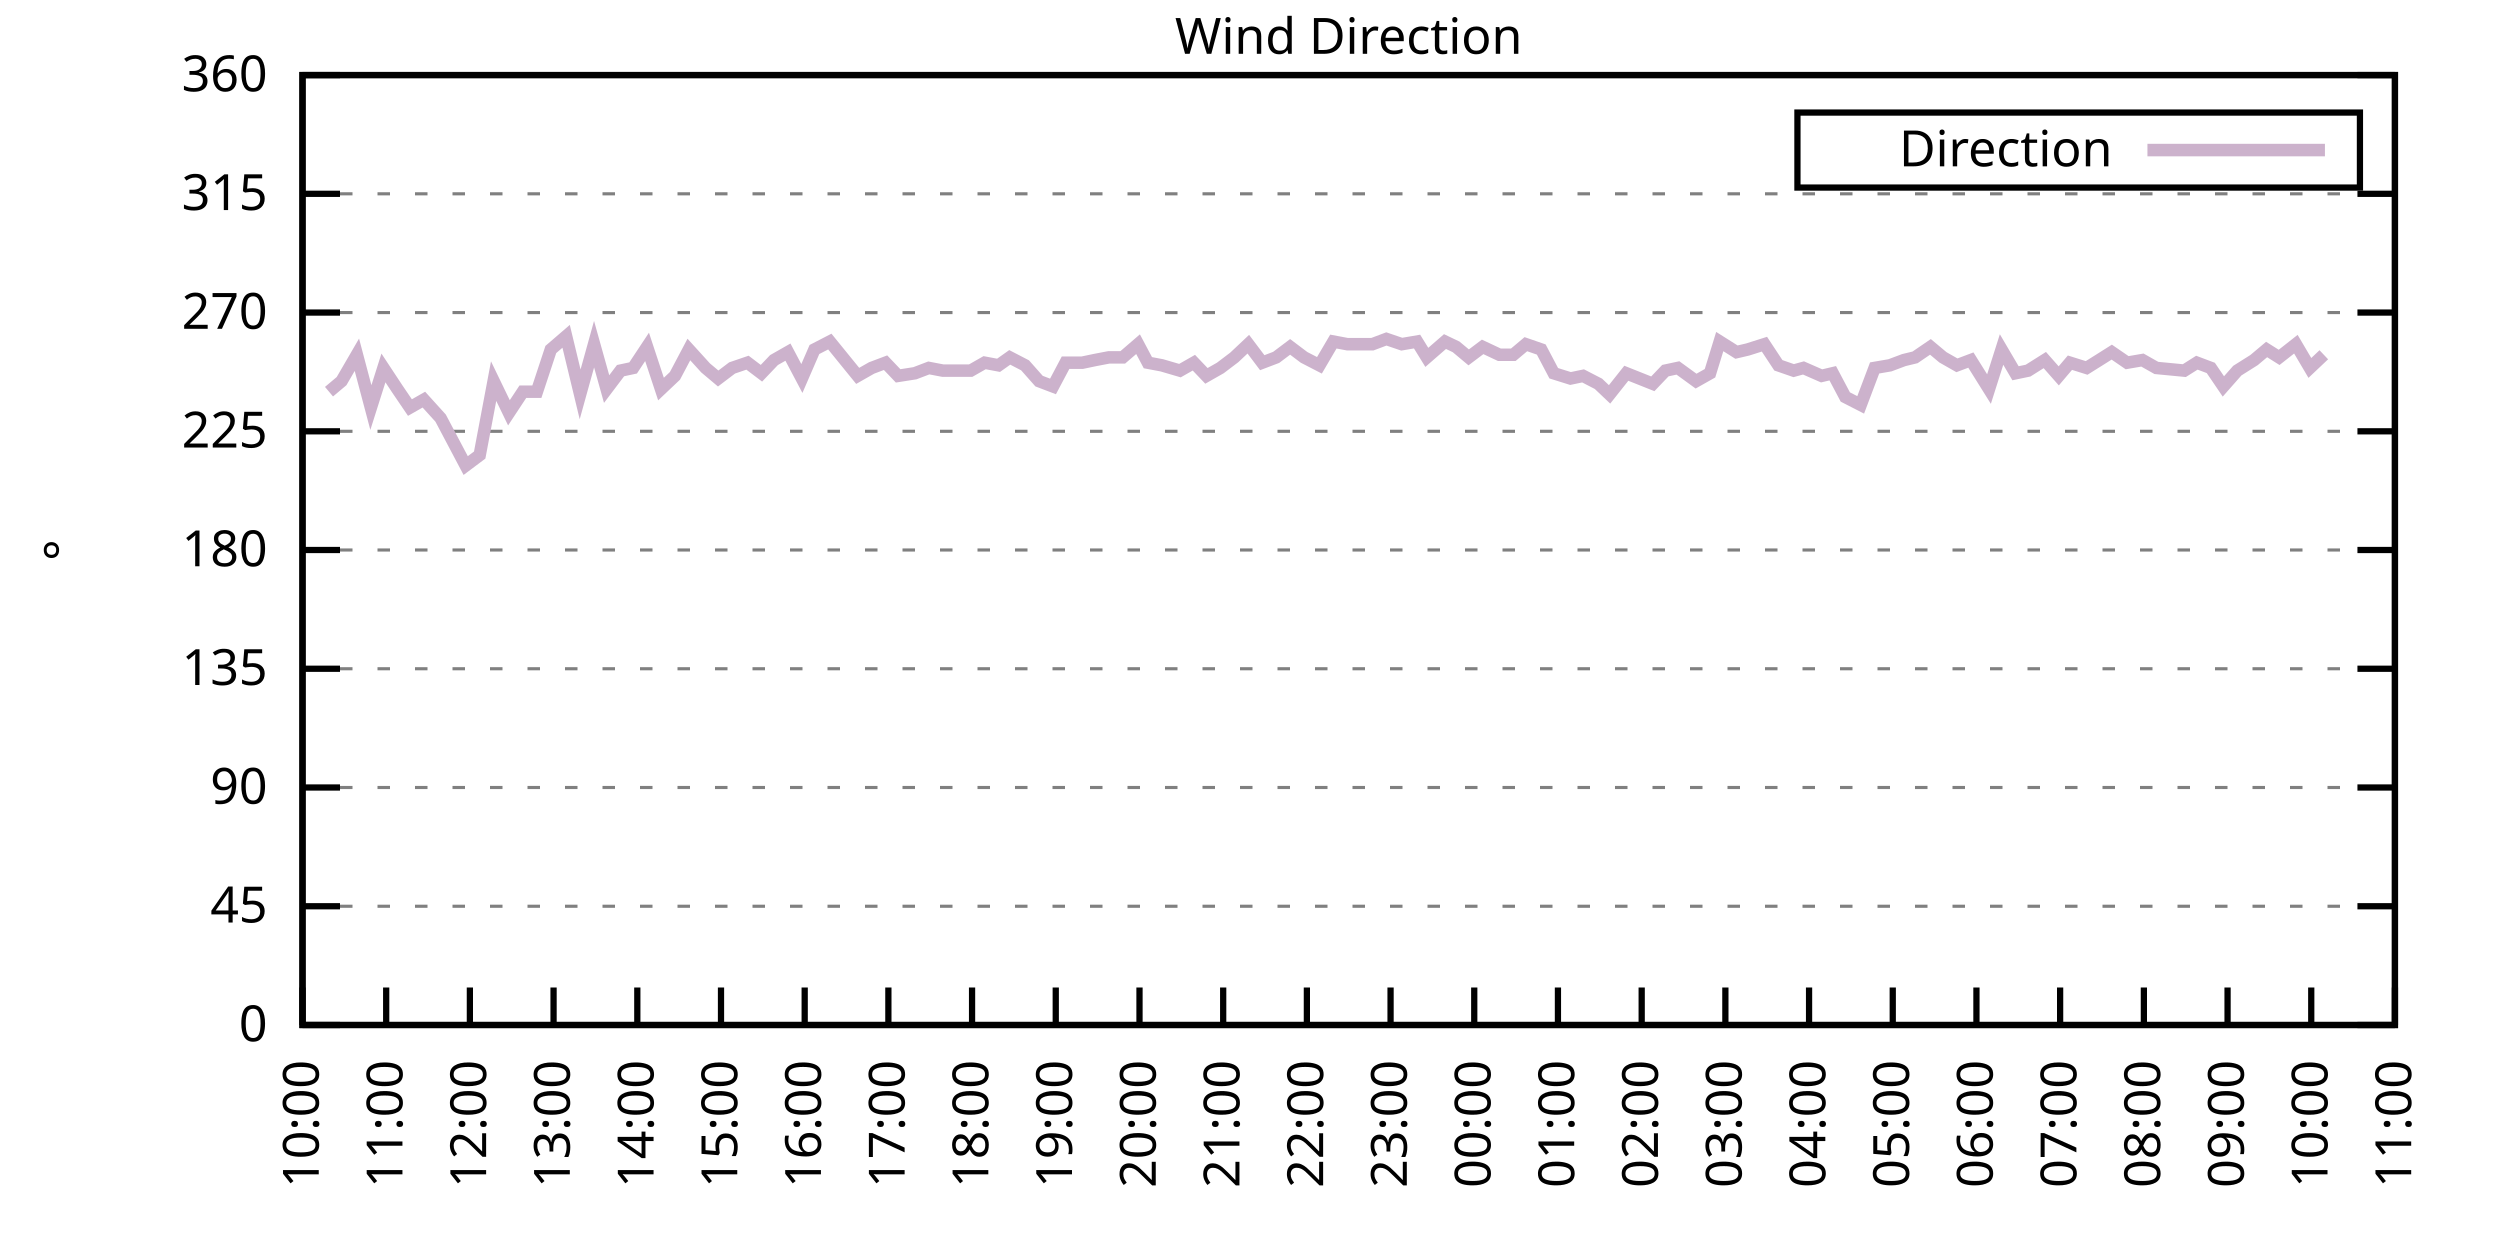
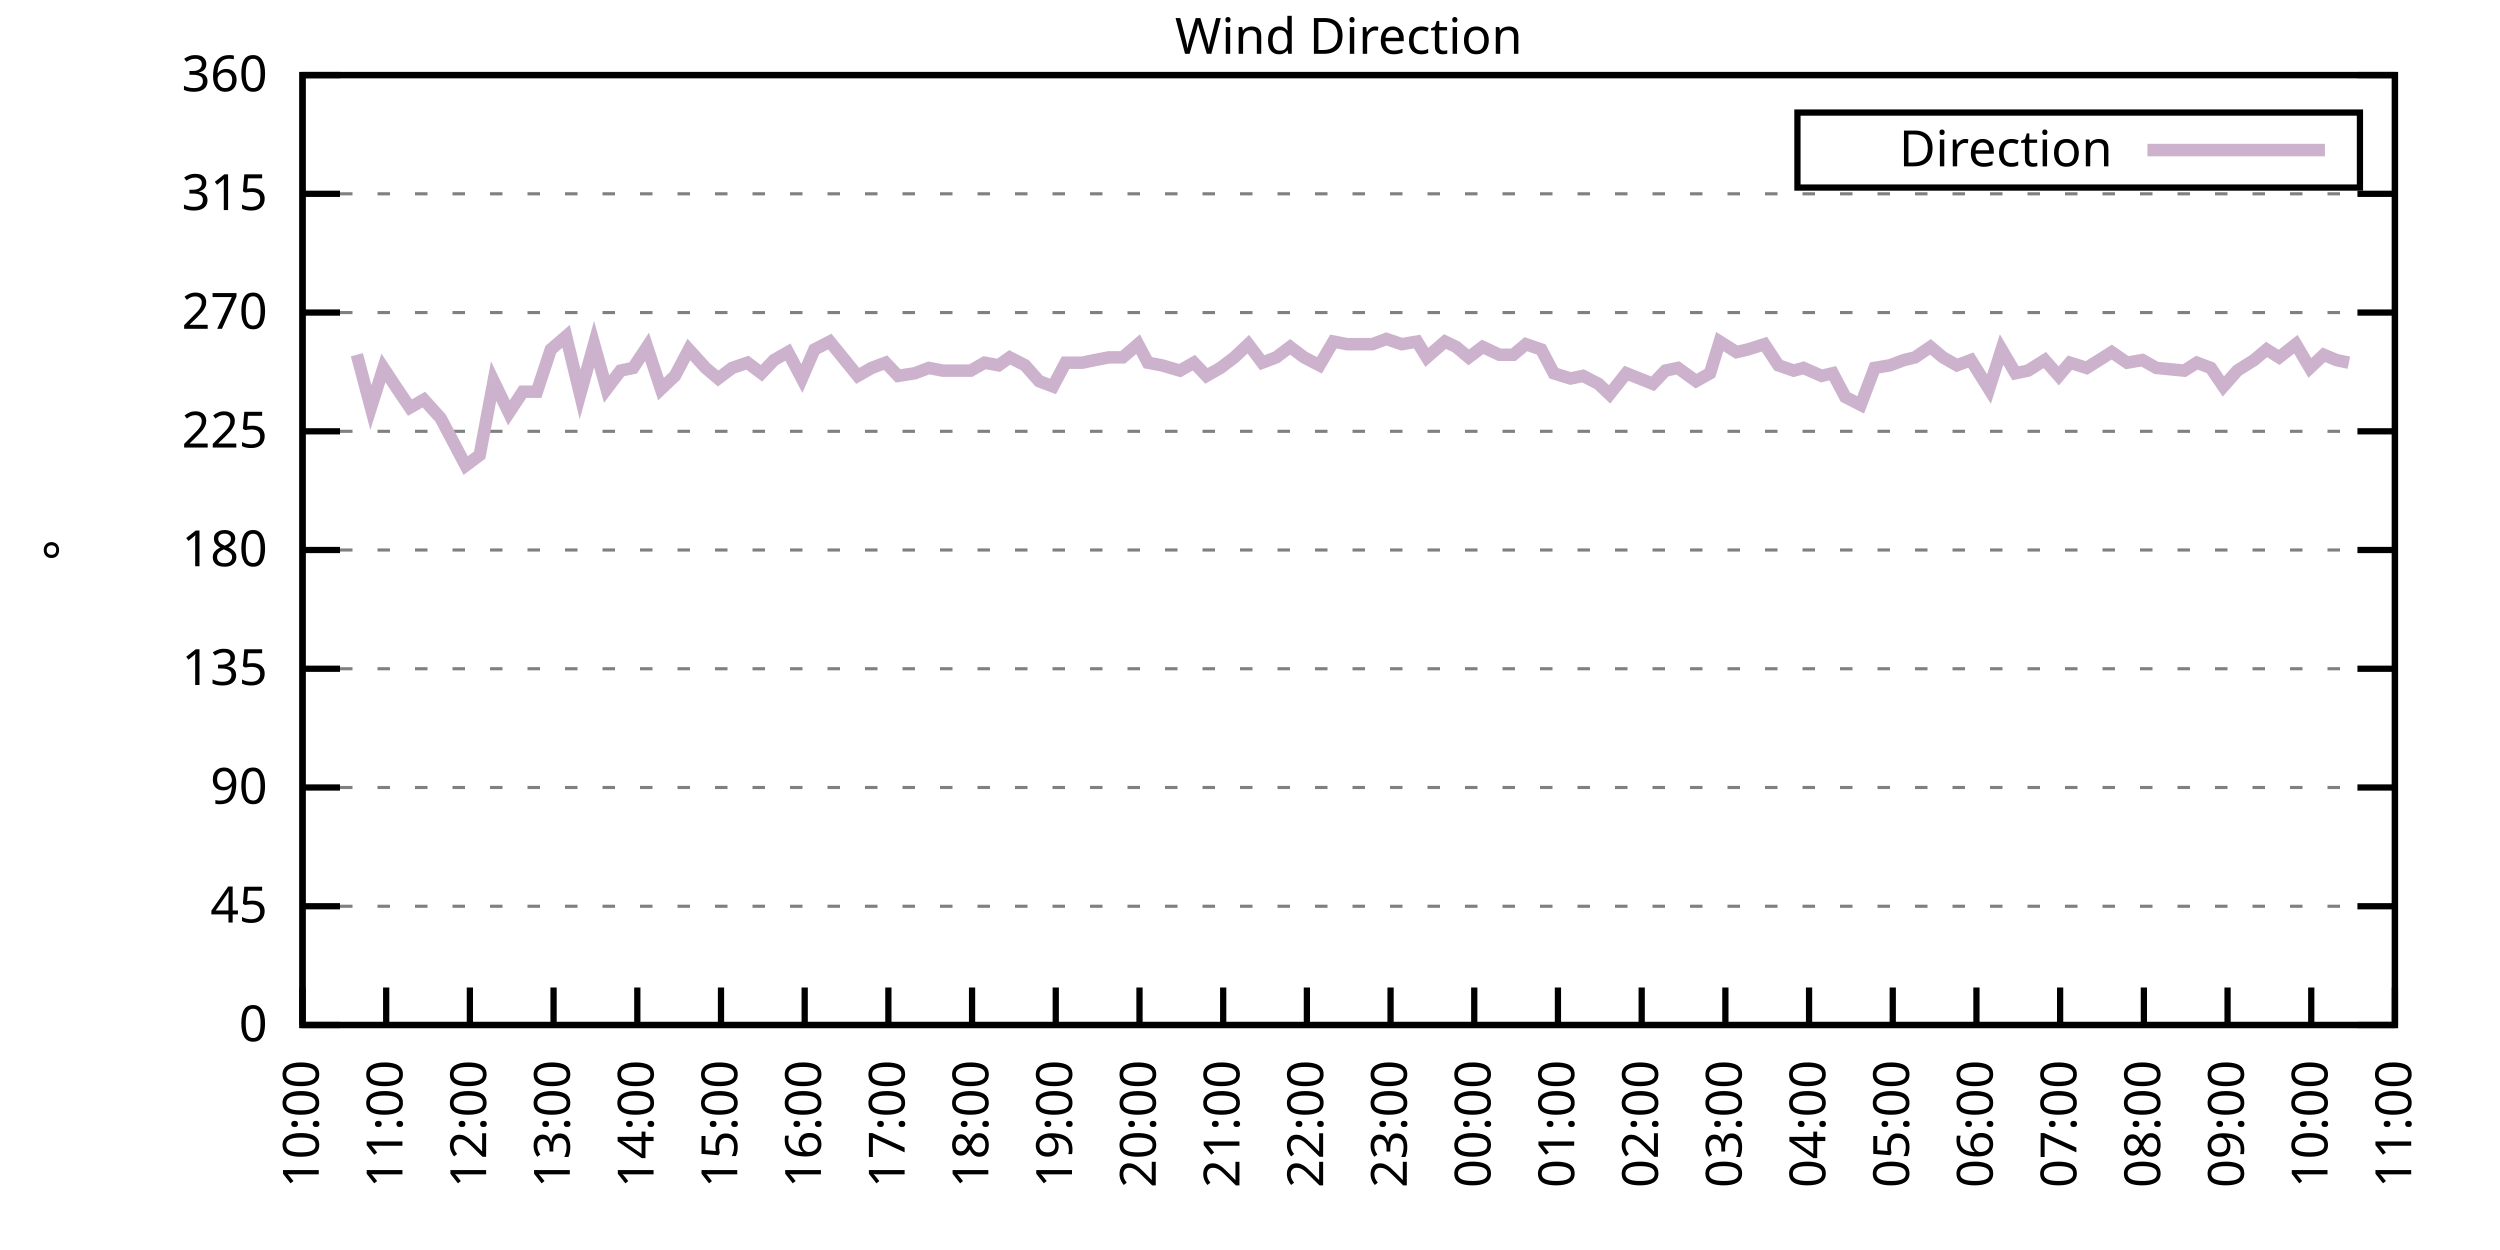
<svg xmlns="http://www.w3.org/2000/svg" xmlns:xlink="http://www.w3.org/1999/xlink" width="400" height="200" viewBox="0 0 400 200">
  <g id="gnuplot_canvas">
    <rect x="0" y="0" width="400" height="200" fill="none" />
    <defs>
      <circle id="gpDot" r="0.5" stroke-width="0.5" stroke="currentColor" />
      <path id="gpPt0" stroke-width="0.333" stroke="currentColor" d="M-1,0 h2 M0,-1 v2" />
      <path id="gpPt1" stroke-width="0.333" stroke="currentColor" d="M-1,-1 L1,1 M1,-1 L-1,1" />
      <path id="gpPt2" stroke-width="0.333" stroke="currentColor" d="M-1,0 L1,0 M0,-1 L0,1 M-1,-1 L1,1 M-1,1 L1,-1" />
      <rect id="gpPt3" stroke-width="0.333" stroke="currentColor" x="-1" y="-1" width="2" height="2" />
      <rect id="gpPt4" stroke-width="0.333" stroke="currentColor" fill="currentColor" x="-1" y="-1" width="2" height="2" />
      <circle id="gpPt5" stroke-width="0.333" stroke="currentColor" cx="0" cy="0" r="1" />
      <use xlink:href="#gpPt5" id="gpPt6" fill="currentColor" stroke="none" />
      <path id="gpPt7" stroke-width="0.333" stroke="currentColor" d="M0,-1.33 L-1.33,0.67 L1.33,0.67 z" />
      <use xlink:href="#gpPt7" id="gpPt8" fill="currentColor" stroke="none" />
      <use xlink:href="#gpPt7" id="gpPt9" stroke="currentColor" transform="rotate(180)" />
      <use xlink:href="#gpPt9" id="gpPt10" fill="currentColor" stroke="none" />
      <use xlink:href="#gpPt3" id="gpPt11" stroke="currentColor" transform="rotate(45)" />
      <use xlink:href="#gpPt11" id="gpPt12" fill="currentColor" stroke="none" />
      <path id="gpPt13" stroke-width="0.333" stroke="currentColor" d="M0,1.330 L1.265,0.411 L0.782,-1.067 L-0.782,-1.076 L-1.265,0.411 z" />
      <use xlink:href="#gpPt13" id="gpPt14" fill="currentColor" stroke="none" />
      <filter id="textbox" filterUnits="objectBoundingBox" x="0" y="0" height="1" width="1">
        <feFlood flood-color="white" flood-opacity="1" result="bgnd" />
        <feComposite in="SourceGraphic" in2="bgnd" operator="atop" />
      </filter>
      <filter id="greybox" filterUnits="objectBoundingBox" x="0" y="0" height="1" width="1">
        <feFlood flood-color="lightgrey" flood-opacity="1" result="grey" />
        <feComposite in="SourceGraphic" in2="grey" operator="atop" />
      </filter>
    </defs>
    <g fill="none" color="white" stroke="currentColor" stroke-width="1.00" stroke-linecap="butt" stroke-linejoin="miter">
</g>
    <g fill="none" color="black" stroke="currentColor" stroke-width="1.00" stroke-linecap="butt" stroke-linejoin="miter">
      <g stroke="none" shape-rendering="crispEdges">
        <polygon fill="rgb(255, 255, 255)" points="48.40,164.00 383.18,164.00 383.18,12.02 48.40,12.02 " />
      </g>
    </g>
    <g fill="none" color="black" stroke="currentColor" stroke-width="1.00" stroke-linecap="butt" stroke-linejoin="miter">
</g>
    <g fill="none" color="black" stroke="black" stroke-width="0.50" stroke-linecap="butt" stroke-linejoin="miter">
</g>
    <g fill="none" color="gray" stroke="currentColor" stroke-width="0.50" stroke-linecap="butt" stroke-linejoin="miter">
      <path stroke="gray" stroke-dasharray="2,4" class="gridline" d="M48.40,164.00 L383.19,164.00  " />
    </g>
    <g fill="none" color="gray" stroke="gray" stroke-width="1.00" stroke-linecap="butt" stroke-linejoin="miter">
</g>
    <g fill="none" color="black" stroke="currentColor" stroke-width="1.00" stroke-linecap="butt" stroke-linejoin="miter">
      <path stroke="black" d="M48.40,164.00 L54.40,164.00 M383.19,164.00 L377.19,164.00  " />
      <g transform="translate(42.80,166.60)" stroke="none" fill="black" font-family="Sans" font-size="8.00" text-anchor="end">
        <text>
          <tspan font-family="Sans"> 0</tspan>
        </text>
      </g>
    </g>
    <g fill="none" color="black" stroke="currentColor" stroke-width="1.00" stroke-linecap="butt" stroke-linejoin="miter">
</g>
    <g fill="none" color="black" stroke="black" stroke-width="0.50" stroke-linecap="butt" stroke-linejoin="miter">
</g>
    <g fill="none" color="gray" stroke="currentColor" stroke-width="0.50" stroke-linecap="butt" stroke-linejoin="miter">
      <path stroke="gray" stroke-dasharray="2,4" class="gridline" d="M48.40,145.00 L383.19,145.00  " />
    </g>
    <g fill="none" color="gray" stroke="gray" stroke-width="1.00" stroke-linecap="butt" stroke-linejoin="miter">
</g>
    <g fill="none" color="black" stroke="currentColor" stroke-width="1.00" stroke-linecap="butt" stroke-linejoin="miter">
      <path stroke="black" d="M48.40,145.00 L54.40,145.00 M383.19,145.00 L377.19,145.00  " />
      <g transform="translate(42.80,147.60)" stroke="none" fill="black" font-family="Sans" font-size="8.00" text-anchor="end">
        <text>
          <tspan font-family="Sans"> 45</tspan>
        </text>
      </g>
    </g>
    <g fill="none" color="black" stroke="currentColor" stroke-width="1.00" stroke-linecap="butt" stroke-linejoin="miter">
</g>
    <g fill="none" color="black" stroke="black" stroke-width="0.50" stroke-linecap="butt" stroke-linejoin="miter">
</g>
    <g fill="none" color="gray" stroke="currentColor" stroke-width="0.50" stroke-linecap="butt" stroke-linejoin="miter">
      <path stroke="gray" stroke-dasharray="2,4" class="gridline" d="M48.40,126.00 L383.19,126.00  " />
    </g>
    <g fill="none" color="gray" stroke="gray" stroke-width="1.00" stroke-linecap="butt" stroke-linejoin="miter">
</g>
    <g fill="none" color="black" stroke="currentColor" stroke-width="1.00" stroke-linecap="butt" stroke-linejoin="miter">
      <path stroke="black" d="M48.40,126.00 L54.40,126.00 M383.19,126.00 L377.19,126.00  " />
      <g transform="translate(42.80,128.60)" stroke="none" fill="black" font-family="Sans" font-size="8.00" text-anchor="end">
        <text>
          <tspan font-family="Sans"> 90</tspan>
        </text>
      </g>
    </g>
    <g fill="none" color="black" stroke="currentColor" stroke-width="1.00" stroke-linecap="butt" stroke-linejoin="miter">
</g>
    <g fill="none" color="black" stroke="black" stroke-width="0.50" stroke-linecap="butt" stroke-linejoin="miter">
</g>
    <g fill="none" color="gray" stroke="currentColor" stroke-width="0.50" stroke-linecap="butt" stroke-linejoin="miter">
      <path stroke="gray" stroke-dasharray="2,4" class="gridline" d="M48.40,107.00 L383.19,107.00  " />
    </g>
    <g fill="none" color="gray" stroke="gray" stroke-width="1.00" stroke-linecap="butt" stroke-linejoin="miter">
</g>
    <g fill="none" color="black" stroke="currentColor" stroke-width="1.00" stroke-linecap="butt" stroke-linejoin="miter">
      <path stroke="black" d="M48.40,107.00 L54.40,107.00 M383.19,107.00 L377.19,107.00  " />
      <g transform="translate(42.80,109.60)" stroke="none" fill="black" font-family="Sans" font-size="8.00" text-anchor="end">
        <text>
          <tspan font-family="Sans"> 135</tspan>
        </text>
      </g>
    </g>
    <g fill="none" color="black" stroke="currentColor" stroke-width="1.00" stroke-linecap="butt" stroke-linejoin="miter">
</g>
    <g fill="none" color="black" stroke="black" stroke-width="0.50" stroke-linecap="butt" stroke-linejoin="miter">
</g>
    <g fill="none" color="gray" stroke="currentColor" stroke-width="0.50" stroke-linecap="butt" stroke-linejoin="miter">
      <path stroke="gray" stroke-dasharray="2,4" class="gridline" d="M48.40,88.00 L383.19,88.00  " />
    </g>
    <g fill="none" color="gray" stroke="gray" stroke-width="1.00" stroke-linecap="butt" stroke-linejoin="miter">
</g>
    <g fill="none" color="black" stroke="currentColor" stroke-width="1.00" stroke-linecap="butt" stroke-linejoin="miter">
      <path stroke="black" d="M48.40,88.00 L54.40,88.00 M383.19,88.00 L377.19,88.00  " />
      <g transform="translate(42.80,90.60)" stroke="none" fill="black" font-family="Sans" font-size="8.00" text-anchor="end">
        <text>
          <tspan font-family="Sans"> 180</tspan>
        </text>
      </g>
    </g>
    <g fill="none" color="black" stroke="currentColor" stroke-width="1.00" stroke-linecap="butt" stroke-linejoin="miter">
</g>
    <g fill="none" color="black" stroke="black" stroke-width="0.50" stroke-linecap="butt" stroke-linejoin="miter">
</g>
    <g fill="none" color="gray" stroke="currentColor" stroke-width="0.50" stroke-linecap="butt" stroke-linejoin="miter">
      <path stroke="gray" stroke-dasharray="2,4" class="gridline" d="M48.40,69.01 L383.19,69.01  " />
    </g>
    <g fill="none" color="gray" stroke="gray" stroke-width="1.00" stroke-linecap="butt" stroke-linejoin="miter">
</g>
    <g fill="none" color="black" stroke="currentColor" stroke-width="1.00" stroke-linecap="butt" stroke-linejoin="miter">
      <path stroke="black" d="M48.40,69.01 L54.40,69.01 M383.19,69.01 L377.19,69.01  " />
      <g transform="translate(42.80,71.61)" stroke="none" fill="black" font-family="Sans" font-size="8.00" text-anchor="end">
        <text>
          <tspan font-family="Sans"> 225</tspan>
        </text>
      </g>
    </g>
    <g fill="none" color="black" stroke="currentColor" stroke-width="1.00" stroke-linecap="butt" stroke-linejoin="miter">
</g>
    <g fill="none" color="black" stroke="black" stroke-width="0.50" stroke-linecap="butt" stroke-linejoin="miter">
</g>
    <g fill="none" color="gray" stroke="currentColor" stroke-width="0.50" stroke-linecap="butt" stroke-linejoin="miter">
      <path stroke="gray" stroke-dasharray="2,4" class="gridline" d="M48.40,50.01 L383.19,50.01  " />
    </g>
    <g fill="none" color="gray" stroke="gray" stroke-width="1.00" stroke-linecap="butt" stroke-linejoin="miter">
</g>
    <g fill="none" color="black" stroke="currentColor" stroke-width="1.00" stroke-linecap="butt" stroke-linejoin="miter">
      <path stroke="black" d="M48.40,50.01 L54.40,50.01 M383.19,50.01 L377.19,50.01  " />
      <g transform="translate(42.80,52.61)" stroke="none" fill="black" font-family="Sans" font-size="8.00" text-anchor="end">
        <text>
          <tspan font-family="Sans"> 270</tspan>
        </text>
      </g>
    </g>
    <g fill="none" color="black" stroke="currentColor" stroke-width="1.00" stroke-linecap="butt" stroke-linejoin="miter">
</g>
    <g fill="none" color="black" stroke="black" stroke-width="0.50" stroke-linecap="butt" stroke-linejoin="miter">
</g>
    <g fill="none" color="gray" stroke="currentColor" stroke-width="0.50" stroke-linecap="butt" stroke-linejoin="miter">
      <path stroke="gray" stroke-dasharray="2,4" class="gridline" d="M48.40,31.01 L383.19,31.01  " />
    </g>
    <g fill="none" color="gray" stroke="gray" stroke-width="1.00" stroke-linecap="butt" stroke-linejoin="miter">
</g>
    <g fill="none" color="black" stroke="currentColor" stroke-width="1.00" stroke-linecap="butt" stroke-linejoin="miter">
      <path stroke="black" d="M48.40,31.01 L54.40,31.01 M383.19,31.01 L377.19,31.01  " />
      <g transform="translate(42.80,33.61)" stroke="none" fill="black" font-family="Sans" font-size="8.00" text-anchor="end">
        <text>
          <tspan font-family="Sans"> 315</tspan>
        </text>
      </g>
    </g>
    <g fill="none" color="black" stroke="currentColor" stroke-width="1.00" stroke-linecap="butt" stroke-linejoin="miter">
</g>
    <g fill="none" color="black" stroke="black" stroke-width="0.50" stroke-linecap="butt" stroke-linejoin="miter">
</g>
    <g fill="none" color="gray" stroke="currentColor" stroke-width="0.50" stroke-linecap="butt" stroke-linejoin="miter">
      <path stroke="gray" stroke-dasharray="2,4" class="gridline" d="M48.40,12.01 L383.19,12.01  " />
    </g>
    <g fill="none" color="gray" stroke="gray" stroke-width="1.00" stroke-linecap="butt" stroke-linejoin="miter">
</g>
    <g fill="none" color="black" stroke="currentColor" stroke-width="1.00" stroke-linecap="butt" stroke-linejoin="miter">
      <path stroke="black" d="M48.40,12.01 L54.40,12.01 M383.19,12.01 L377.19,12.01  " />
      <g transform="translate(42.80,14.61)" stroke="none" fill="black" font-family="Sans" font-size="8.00" text-anchor="end">
        <text>
          <tspan font-family="Sans"> 360</tspan>
        </text>
      </g>
    </g>
    <g fill="none" color="black" stroke="currentColor" stroke-width="1.00" stroke-linecap="butt" stroke-linejoin="miter">
      <path stroke="black" d="M48.40,164.00 L48.40,158.00  " />
      <g transform="translate(51.00,169.60) rotate(270.00)" stroke="none" fill="black" font-family="Sans" font-size="8.00" text-anchor="end">
        <text>
          <tspan font-family="Sans">10:00</tspan>
        </text>
      </g>
    </g>
    <g fill="none" color="black" stroke="currentColor" stroke-width="1.00" stroke-linecap="butt" stroke-linejoin="miter">
      <path stroke="black" d="M61.79,164.00 L61.79,158.00  " />
      <g transform="translate(64.39,169.60) rotate(270.00)" stroke="none" fill="black" font-family="Sans" font-size="8.00" text-anchor="end">
        <text>
          <tspan font-family="Sans">11:00</tspan>
        </text>
      </g>
    </g>
    <g fill="none" color="black" stroke="currentColor" stroke-width="1.00" stroke-linecap="butt" stroke-linejoin="miter">
      <path stroke="black" d="M75.18,164.00 L75.18,158.00  " />
      <g transform="translate(77.78,169.60) rotate(270.00)" stroke="none" fill="black" font-family="Sans" font-size="8.00" text-anchor="end">
        <text>
          <tspan font-family="Sans">12:00</tspan>
        </text>
      </g>
    </g>
    <g fill="none" color="black" stroke="currentColor" stroke-width="1.00" stroke-linecap="butt" stroke-linejoin="miter">
      <path stroke="black" d="M88.57,164.00 L88.57,158.00  " />
      <g transform="translate(91.17,169.60) rotate(270.00)" stroke="none" fill="black" font-family="Sans" font-size="8.00" text-anchor="end">
        <text>
          <tspan font-family="Sans">13:00</tspan>
        </text>
      </g>
    </g>
    <g fill="none" color="black" stroke="currentColor" stroke-width="1.00" stroke-linecap="butt" stroke-linejoin="miter">
      <path stroke="black" d="M101.97,164.00 L101.97,158.00  " />
      <g transform="translate(104.57,169.60) rotate(270.00)" stroke="none" fill="black" font-family="Sans" font-size="8.00" text-anchor="end">
        <text>
          <tspan font-family="Sans">14:00</tspan>
        </text>
      </g>
    </g>
    <g fill="none" color="black" stroke="currentColor" stroke-width="1.00" stroke-linecap="butt" stroke-linejoin="miter">
      <path stroke="black" d="M115.36,164.00 L115.36,158.00  " />
      <g transform="translate(117.96,169.60) rotate(270.00)" stroke="none" fill="black" font-family="Sans" font-size="8.00" text-anchor="end">
        <text>
          <tspan font-family="Sans">15:00</tspan>
        </text>
      </g>
    </g>
    <g fill="none" color="black" stroke="currentColor" stroke-width="1.00" stroke-linecap="butt" stroke-linejoin="miter">
      <path stroke="black" d="M128.75,164.00 L128.75,158.00  " />
      <g transform="translate(131.35,169.60) rotate(270.00)" stroke="none" fill="black" font-family="Sans" font-size="8.00" text-anchor="end">
        <text>
          <tspan font-family="Sans">16:00</tspan>
        </text>
      </g>
    </g>
    <g fill="none" color="black" stroke="currentColor" stroke-width="1.00" stroke-linecap="butt" stroke-linejoin="miter">
      <path stroke="black" d="M142.14,164.00 L142.14,158.00  " />
      <g transform="translate(144.74,169.60) rotate(270.00)" stroke="none" fill="black" font-family="Sans" font-size="8.00" text-anchor="end">
        <text>
          <tspan font-family="Sans">17:00</tspan>
        </text>
      </g>
    </g>
    <g fill="none" color="black" stroke="currentColor" stroke-width="1.00" stroke-linecap="butt" stroke-linejoin="miter">
      <path stroke="black" d="M155.53,164.00 L155.53,158.00  " />
      <g transform="translate(158.13,169.60) rotate(270.00)" stroke="none" fill="black" font-family="Sans" font-size="8.00" text-anchor="end">
        <text>
          <tspan font-family="Sans">18:00</tspan>
        </text>
      </g>
    </g>
    <g fill="none" color="black" stroke="currentColor" stroke-width="1.00" stroke-linecap="butt" stroke-linejoin="miter">
      <path stroke="black" d="M168.92,164.00 L168.92,158.00  " />
      <g transform="translate(171.52,169.60) rotate(270.00)" stroke="none" fill="black" font-family="Sans" font-size="8.00" text-anchor="end">
        <text>
          <tspan font-family="Sans">19:00</tspan>
        </text>
      </g>
    </g>
    <g fill="none" color="black" stroke="currentColor" stroke-width="1.00" stroke-linecap="butt" stroke-linejoin="miter">
      <path stroke="black" d="M182.32,164.00 L182.32,158.00  " />
      <g transform="translate(184.92,169.60) rotate(270.00)" stroke="none" fill="black" font-family="Sans" font-size="8.00" text-anchor="end">
        <text>
          <tspan font-family="Sans">20:00</tspan>
        </text>
      </g>
    </g>
    <g fill="none" color="black" stroke="currentColor" stroke-width="1.00" stroke-linecap="butt" stroke-linejoin="miter">
      <path stroke="black" d="M195.71,164.00 L195.71,158.00  " />
      <g transform="translate(198.31,169.60) rotate(270.00)" stroke="none" fill="black" font-family="Sans" font-size="8.00" text-anchor="end">
        <text>
          <tspan font-family="Sans">21:00</tspan>
        </text>
      </g>
    </g>
    <g fill="none" color="black" stroke="currentColor" stroke-width="1.00" stroke-linecap="butt" stroke-linejoin="miter">
      <path stroke="black" d="M209.10,164.00 L209.10,158.00  " />
      <g transform="translate(211.70,169.60) rotate(270.00)" stroke="none" fill="black" font-family="Sans" font-size="8.00" text-anchor="end">
        <text>
          <tspan font-family="Sans">22:00</tspan>
        </text>
      </g>
    </g>
    <g fill="none" color="black" stroke="currentColor" stroke-width="1.00" stroke-linecap="butt" stroke-linejoin="miter">
      <path stroke="black" d="M222.49,164.00 L222.49,158.00  " />
      <g transform="translate(225.09,169.60) rotate(270.00)" stroke="none" fill="black" font-family="Sans" font-size="8.00" text-anchor="end">
        <text>
          <tspan font-family="Sans">23:00</tspan>
        </text>
      </g>
    </g>
    <g fill="none" color="black" stroke="currentColor" stroke-width="1.00" stroke-linecap="butt" stroke-linejoin="miter">
      <path stroke="black" d="M235.88,164.00 L235.88,158.00  " />
      <g transform="translate(238.48,169.60) rotate(270.00)" stroke="none" fill="black" font-family="Sans" font-size="8.00" text-anchor="end">
        <text>
          <tspan font-family="Sans">00:00</tspan>
        </text>
      </g>
    </g>
    <g fill="none" color="black" stroke="currentColor" stroke-width="1.00" stroke-linecap="butt" stroke-linejoin="miter">
      <path stroke="black" d="M249.27,164.00 L249.27,158.00  " />
      <g transform="translate(251.87,169.60) rotate(270.00)" stroke="none" fill="black" font-family="Sans" font-size="8.00" text-anchor="end">
        <text>
          <tspan font-family="Sans">01:00</tspan>
        </text>
      </g>
    </g>
    <g fill="none" color="black" stroke="currentColor" stroke-width="1.00" stroke-linecap="butt" stroke-linejoin="miter">
      <path stroke="black" d="M262.67,164.00 L262.67,158.00  " />
      <g transform="translate(265.27,169.60) rotate(270.00)" stroke="none" fill="black" font-family="Sans" font-size="8.00" text-anchor="end">
        <text>
          <tspan font-family="Sans">02:00</tspan>
        </text>
      </g>
    </g>
    <g fill="none" color="black" stroke="currentColor" stroke-width="1.00" stroke-linecap="butt" stroke-linejoin="miter">
      <path stroke="black" d="M276.06,164.00 L276.06,158.00  " />
      <g transform="translate(278.66,169.60) rotate(270.00)" stroke="none" fill="black" font-family="Sans" font-size="8.00" text-anchor="end">
        <text>
          <tspan font-family="Sans">03:00</tspan>
        </text>
      </g>
    </g>
    <g fill="none" color="black" stroke="currentColor" stroke-width="1.00" stroke-linecap="butt" stroke-linejoin="miter">
      <path stroke="black" d="M289.45,164.00 L289.45,158.00  " />
      <g transform="translate(292.05,169.60) rotate(270.00)" stroke="none" fill="black" font-family="Sans" font-size="8.00" text-anchor="end">
        <text>
          <tspan font-family="Sans">04:00</tspan>
        </text>
      </g>
    </g>
    <g fill="none" color="black" stroke="currentColor" stroke-width="1.00" stroke-linecap="butt" stroke-linejoin="miter">
      <path stroke="black" d="M302.84,164.00 L302.84,158.00  " />
      <g transform="translate(305.44,169.60) rotate(270.00)" stroke="none" fill="black" font-family="Sans" font-size="8.00" text-anchor="end">
        <text>
          <tspan font-family="Sans">05:00</tspan>
        </text>
      </g>
    </g>
    <g fill="none" color="black" stroke="currentColor" stroke-width="1.00" stroke-linecap="butt" stroke-linejoin="miter">
      <path stroke="black" d="M316.23,164.00 L316.23,158.00  " />
      <g transform="translate(318.83,169.60) rotate(270.00)" stroke="none" fill="black" font-family="Sans" font-size="8.00" text-anchor="end">
        <text>
          <tspan font-family="Sans">06:00</tspan>
        </text>
      </g>
    </g>
    <g fill="none" color="black" stroke="currentColor" stroke-width="1.00" stroke-linecap="butt" stroke-linejoin="miter">
      <path stroke="black" d="M329.62,164.00 L329.62,158.00  " />
      <g transform="translate(332.22,169.60) rotate(270.00)" stroke="none" fill="black" font-family="Sans" font-size="8.00" text-anchor="end">
        <text>
          <tspan font-family="Sans">07:00</tspan>
        </text>
      </g>
    </g>
    <g fill="none" color="black" stroke="currentColor" stroke-width="1.00" stroke-linecap="butt" stroke-linejoin="miter">
      <path stroke="black" d="M343.02,164.00 L343.02,158.00  " />
      <g transform="translate(345.62,169.60) rotate(270.00)" stroke="none" fill="black" font-family="Sans" font-size="8.00" text-anchor="end">
        <text>
          <tspan font-family="Sans">08:00</tspan>
        </text>
      </g>
    </g>
    <g fill="none" color="black" stroke="currentColor" stroke-width="1.00" stroke-linecap="butt" stroke-linejoin="miter">
      <path stroke="black" d="M356.41,164.00 L356.41,158.00  " />
      <g transform="translate(359.01,169.60) rotate(270.00)" stroke="none" fill="black" font-family="Sans" font-size="8.00" text-anchor="end">
        <text>
          <tspan font-family="Sans">09:00</tspan>
        </text>
      </g>
    </g>
    <g fill="none" color="black" stroke="currentColor" stroke-width="1.00" stroke-linecap="butt" stroke-linejoin="miter">
      <path stroke="black" d="M369.80,164.00 L369.80,158.00  " />
      <g transform="translate(372.40,169.60) rotate(270.00)" stroke="none" fill="black" font-family="Sans" font-size="8.00" text-anchor="end">
        <text>
          <tspan font-family="Sans">10:00</tspan>
        </text>
      </g>
    </g>
    <g fill="none" color="black" stroke="currentColor" stroke-width="1.00" stroke-linecap="butt" stroke-linejoin="miter">
      <path stroke="black" d="M383.19,164.00 L383.19,158.00  " />
      <g transform="translate(385.79,169.60) rotate(270.00)" stroke="none" fill="black" font-family="Sans" font-size="8.00" text-anchor="end">
        <text>
          <tspan font-family="Sans">11:00</tspan>
        </text>
      </g>
    </g>
    <g fill="none" color="black" stroke="currentColor" stroke-width="1.00" stroke-linecap="butt" stroke-linejoin="miter">
</g>
    <g fill="none" color="black" stroke="currentColor" stroke-width="1.00" stroke-linecap="butt" stroke-linejoin="miter">
      <path stroke="black" d="M48.40,12.01 L48.40,164.00 L383.19,164.00 L383.19,12.01 L48.40,12.01 Z  " />
    </g>
    <g fill="none" color="black" stroke="currentColor" stroke-width="1.00" stroke-linecap="butt" stroke-linejoin="miter">
</g>
    <g fill="none" color="black" stroke="currentColor" stroke-width="1.00" stroke-linecap="butt" stroke-linejoin="miter">
      <path stroke="black" d="M287.59,30.01 L287.59,18.01 L377.59,18.01 L377.59,30.01 L287.59,30.01 Z  " />
    </g>
    <g id="Wind_direction_plot_1">
      <g fill="none" color="white" stroke="black" stroke-width="2.00" stroke-linecap="butt" stroke-linejoin="miter">
</g>
      <g fill="none" color="black" stroke="currentColor" stroke-width="2.00" stroke-linecap="butt" stroke-linejoin="miter">
        <g transform="translate(337.99,26.61)" stroke="none" fill="black" font-family="Sans" font-size="8.00" text-anchor="end">
          <text>
            <tspan font-family="Sans">Direction</tspan>
          </text>
        </g>
      </g>
      <g fill="none" color="black" stroke="currentColor" stroke-width="2.00" stroke-linecap="butt" stroke-linejoin="miter">
-         <path stroke="rgb(204, 178, 204)" d="M343.59,24.01 L371.99,24.01 M52.64,62.67 L54.65,60.98 L57.10,56.76 L59.34,65.21 L61.35,58.87 L63.58,62.25   L65.59,65.21 L67.82,63.94 L70.50,66.90 L74.51,74.49 L76.75,72.81 L78.98,60.98 L81.43,66.05 L83.66,62.67   L85.90,62.67 L88.13,55.92 L90.58,53.81 L92.82,63.10 L95.05,55.07 L97.06,62.25 L99.29,59.30 L101.30,58.87   L103.53,55.50 L105.76,62.25 L107.99,60.14 L110.22,55.92 L112.90,58.87 L114.91,60.56 L117.14,58.87 L119.60,58.03   L121.83,59.72 L123.84,57.61 L126.07,56.34 L128.30,60.56 L130.31,55.92 L132.77,54.65 L137.23,60.14 L139.46,58.87   L141.69,58.03 L143.70,60.14 L146.38,59.72 L148.61,58.87 L150.85,59.30 L152.85,59.30 L155.31,59.30 L157.54,58.03   L159.77,58.45 L161.56,57.18 L164.01,58.45 L166.25,60.98 L168.48,61.83 L170.49,58.03 L173.17,58.03 L175.17,57.61   L177.41,57.18 L179.64,57.18 L182.09,55.07 L183.66,58.03 L185.89,58.45 L188.79,59.30 L191.02,58.03 L193.03,60.14   L195.26,58.87 L197.49,57.18 L199.73,55.07 L201.96,58.03 L204.19,57.18 L206.42,55.50 L208.65,57.18 L211.11,58.45   L213.34,54.65 L215.57,55.07 L217.58,55.07 L219.59,55.07 L221.82,54.23 L224.28,55.07 L226.73,54.65 L228.29,57.18   L231.20,54.65 L232.98,55.50 L234.99,57.18 L237.22,55.50 L239.90,56.76 L242.13,56.76 L244.14,55.07 L246.60,55.92   L248.60,59.72 L251.28,60.56 L253.29,60.14 L255.75,61.41 L257.53,63.10 L260.21,59.72 L264.45,61.41 L266.46,59.30   L268.47,58.87 L271.37,60.98 L273.60,59.72 L275.16,54.65 L277.84,56.34 L279.63,55.92 L282.31,55.07 L284.54,58.45   L286.99,59.30 L288.56,58.87 L291.46,60.14 L293.24,59.72 L295.25,63.52 L297.71,64.78 L299.94,58.87 L302.39,58.45   L304.63,57.61 L306.41,57.18 L308.87,55.50 L310.88,57.18 L313.11,58.45 L315.34,57.61 L318.24,62.25 L320.25,55.92   L322.48,59.72 L324.49,59.30 L327.17,57.61 L329.40,60.14 L331.19,58.03 L333.86,58.87 L335.87,57.61 L337.88,56.34   L340.34,58.03 L342.79,57.61 L345.02,58.87 L349.49,59.30 L351.50,58.03 L353.73,58.87 L355.74,61.83 L357.97,59.30   L360.65,57.61 L362.66,55.92 L364.66,57.18 L367.34,55.07 L369.58,58.87 L371.81,56.76  " />
+         <path stroke="rgb(204, 178, 204)" d="M343.59,24.01 L371.99,24.01 M57.10,56.76 L59.34,65.21 L61.35,58.87 L63.58,62.25 L65.59,65.21 L67.82,63.94   L70.50,66.90 L74.51,74.49 L76.75,72.81 L78.98,60.98 L81.43,66.05 L83.66,62.67 L85.90,62.67 L88.13,55.92   L90.58,53.81 L92.82,63.10 L95.05,55.07 L97.06,62.25 L99.29,59.30 L101.30,58.87 L103.53,55.50 L105.76,62.25   L107.99,60.14 L110.22,55.92 L112.90,58.87 L114.91,60.56 L117.14,58.87 L119.60,58.03 L121.83,59.72 L123.84,57.61   L126.07,56.34 L128.30,60.56 L130.31,55.92 L132.77,54.65 L137.23,60.14 L139.46,58.87 L141.69,58.03 L143.70,60.14   L146.38,59.72 L148.61,58.87 L150.85,59.30 L152.85,59.30 L155.31,59.30 L157.54,58.03 L159.77,58.45 L161.56,57.18   L164.01,58.45 L166.25,60.98 L168.48,61.83 L170.49,58.03 L173.17,58.03 L175.17,57.61 L177.41,57.18 L179.64,57.18   L182.09,55.07 L183.66,58.03 L185.89,58.45 L188.79,59.30 L191.02,58.03 L193.03,60.14 L195.26,58.87 L197.49,57.18   L199.73,55.07 L201.96,58.03 L204.19,57.18 L206.42,55.50 L208.65,57.18 L211.11,58.45 L213.34,54.65 L215.57,55.07   L217.58,55.07 L219.59,55.07 L221.82,54.23 L224.28,55.07 L226.73,54.65 L228.29,57.18 L231.20,54.65 L232.98,55.50   L234.99,57.18 L237.22,55.50 L239.90,56.76 L242.13,56.76 L244.14,55.07 L246.60,55.92 L248.60,59.72 L251.28,60.56   L253.29,60.14 L255.75,61.41 L257.53,63.10 L260.21,59.72 L264.45,61.41 L266.46,59.30 L268.47,58.87 L271.37,60.98   L273.60,59.72 L275.16,54.65 L277.84,56.34 L279.63,55.92 L282.31,55.07 L284.54,58.45 L286.99,59.30 L288.56,58.87   L291.46,60.14 L293.24,59.72 L295.25,63.52 L297.71,64.78 L299.94,58.87 L302.39,58.45 L304.63,57.61 L306.41,57.18   L308.87,55.50 L310.88,57.18 L313.11,58.45 L315.34,57.61 L318.24,62.25 L320.25,55.92 L322.48,59.72 L324.49,59.30   L327.17,57.61 L329.40,60.14 L331.19,58.03 L333.86,58.87 L335.87,57.61 L337.88,56.34 L340.34,58.03 L342.79,57.61   L345.02,58.87 L349.49,59.30 L351.50,58.03 L353.73,58.87 L355.74,61.83 L357.97,59.30 L360.65,57.61 L362.66,55.92   L364.66,57.18 L367.34,55.07 L369.58,58.87 L371.81,56.76 L373.82,57.61 L375.82,58.03  " />
      </g>
    </g>
    <g fill="none" color="black" stroke="currentColor" stroke-width="2.00" stroke-linecap="butt" stroke-linejoin="miter">
</g>
    <g fill="none" color="black" stroke="black" stroke-width="1.00" stroke-linecap="butt" stroke-linejoin="miter">
</g>
    <g fill="none" color="black" stroke="currentColor" stroke-width="1.00" stroke-linecap="butt" stroke-linejoin="miter">
      <path stroke="black" d="M48.40,12.01 L48.40,164.00 L383.19,164.00 L383.19,12.01 L48.40,12.01 Z  " />
      <g transform="translate(12.80,88.01) rotate(270.00)" stroke="none" fill="black" font-family="Sans" font-size="8.00" text-anchor="middle">
        <text>
          <tspan font-family="Sans">°</tspan>
        </text>
      </g>
    </g>
    <g fill="none" color="black" stroke="currentColor" stroke-width="1.00" stroke-linecap="butt" stroke-linejoin="miter">
</g>
    <g fill="none" color="black" stroke="currentColor" stroke-width="1.00" stroke-linecap="butt" stroke-linejoin="miter">
      <g transform="translate(215.79,8.61)" stroke="none" fill="black" font-family="Sans" font-size="8.00" text-anchor="middle">
        <text>
          <tspan font-family="Sans">Wind Direction</tspan>
        </text>
      </g>
    </g>
    <g fill="none" color="black" stroke="currentColor" stroke-width="1.00" stroke-linecap="butt" stroke-linejoin="miter">
</g>
  </g>
</svg>
